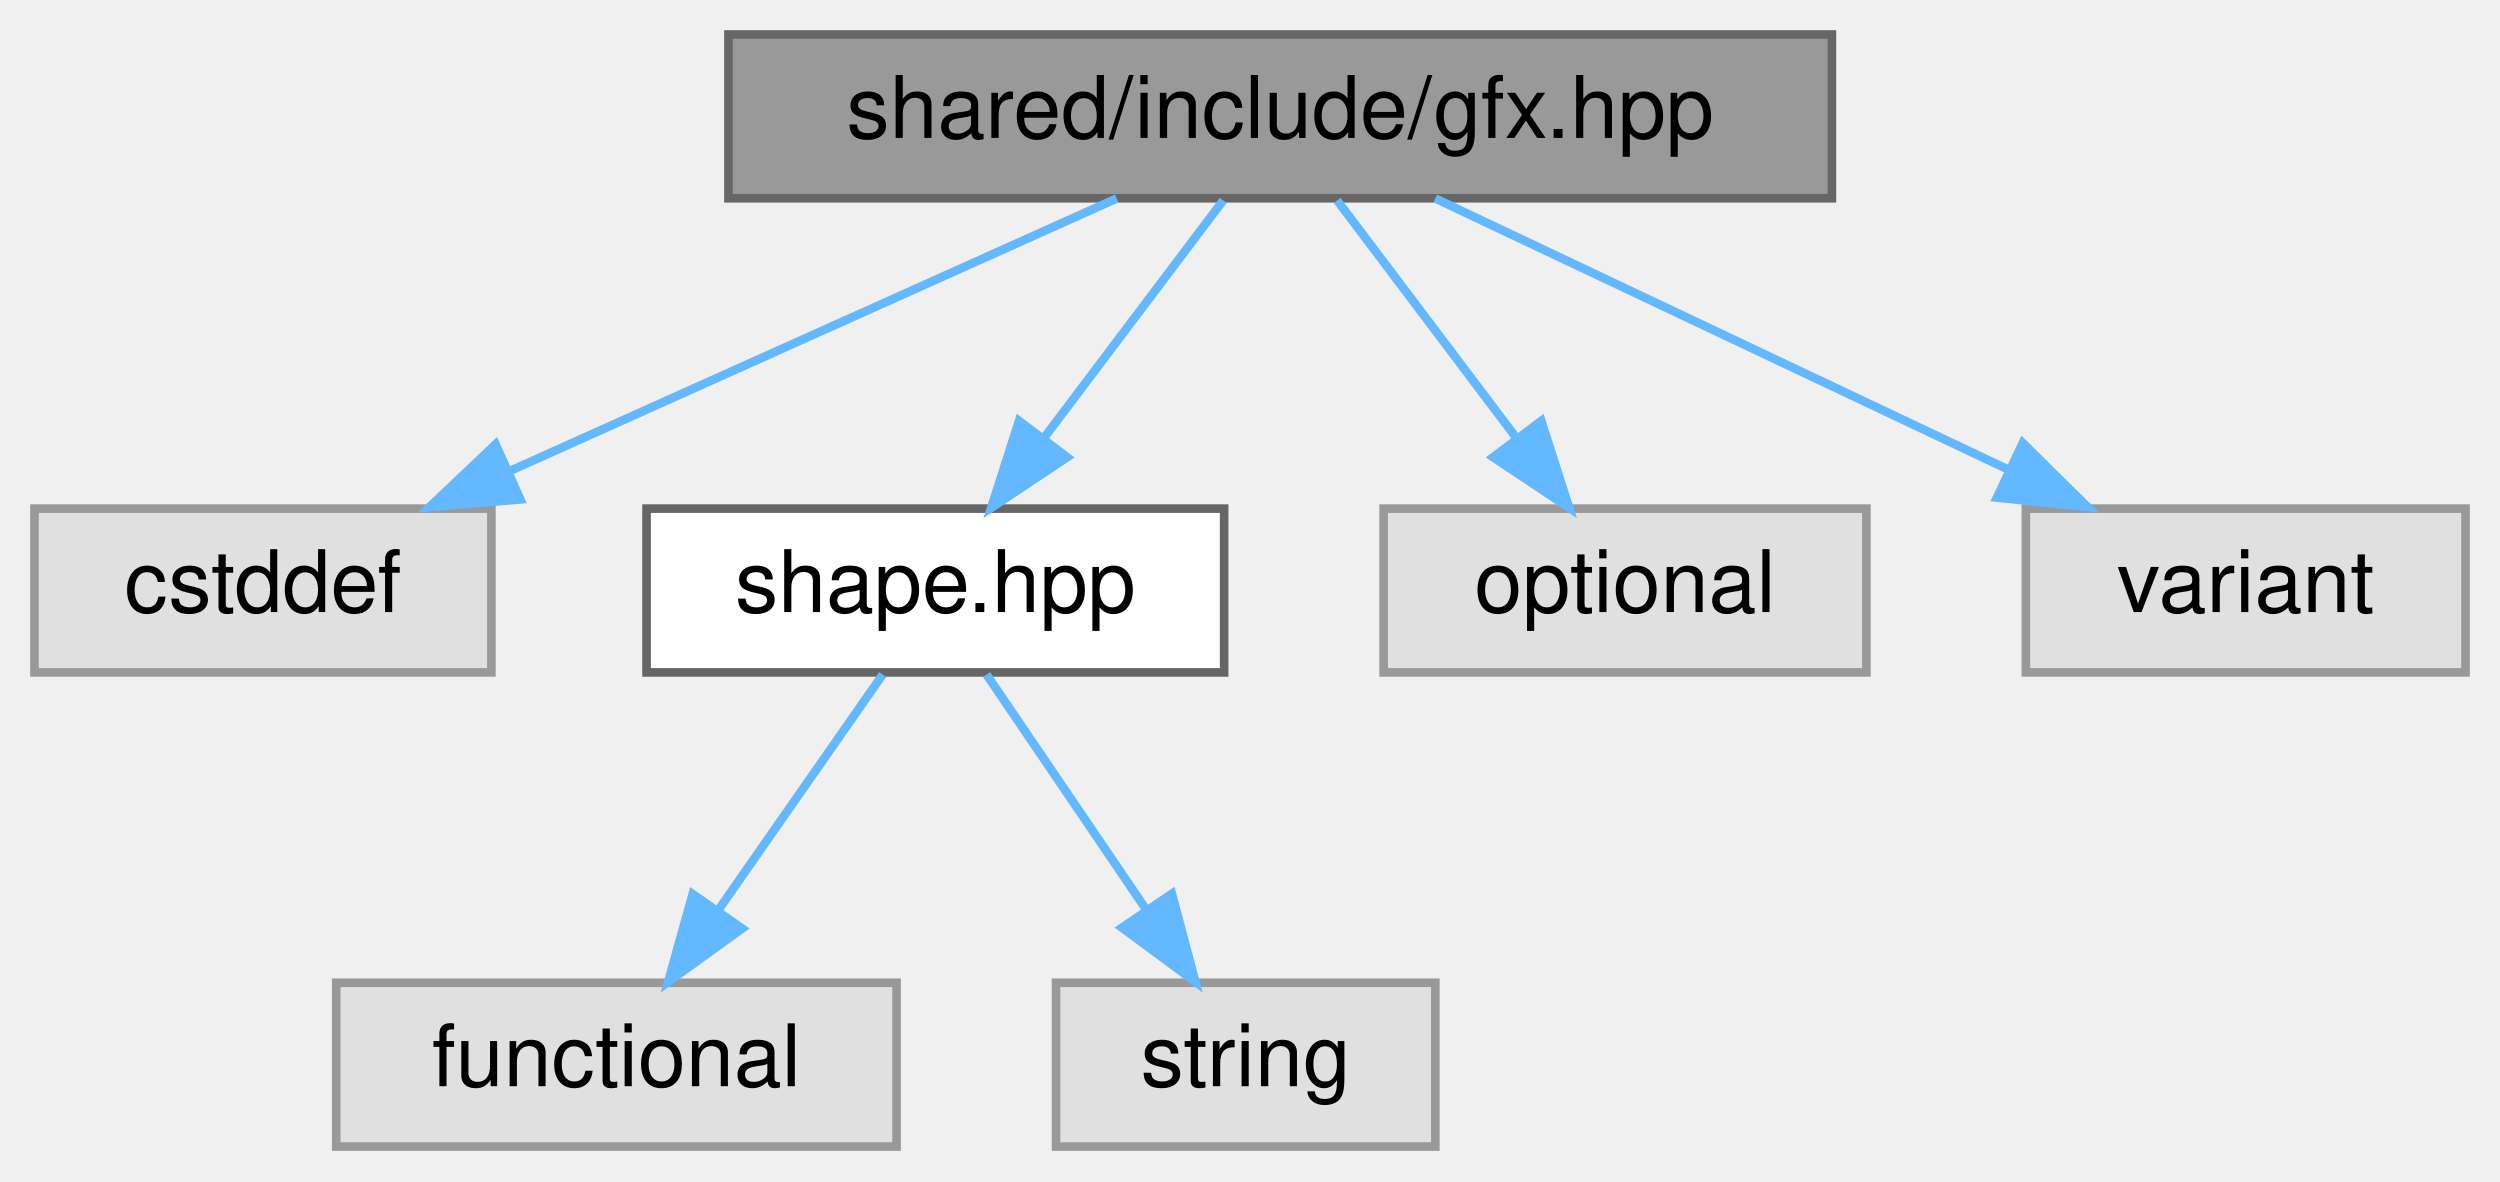
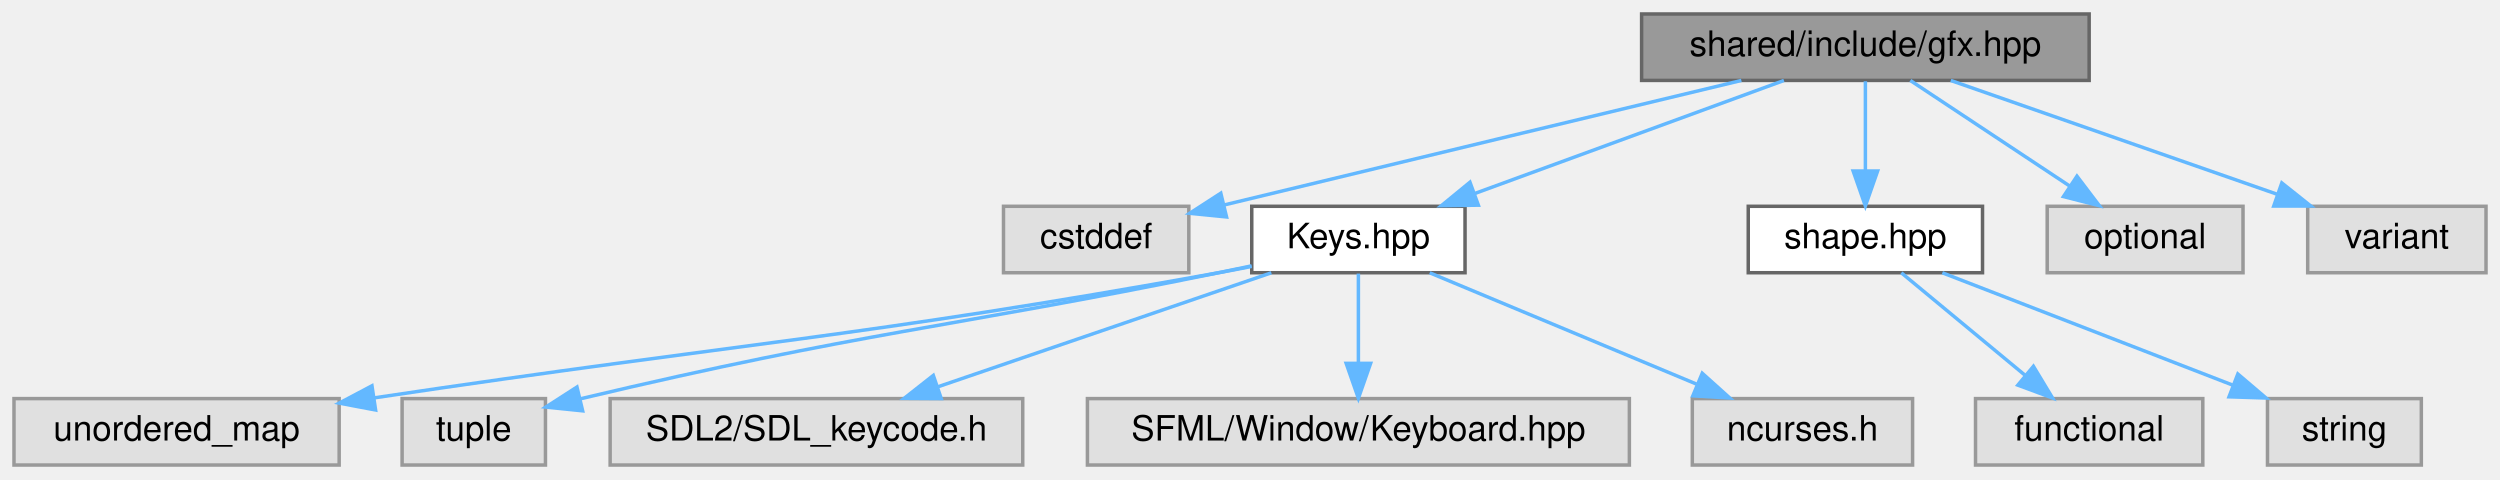
- <svg xmlns="http://www.w3.org/2000/svg" xmlns:xlink="http://www.w3.org/1999/xlink" width="290pt" height="137pt" viewBox="0.00 0.00 290.00 137.00">
+ <svg xmlns="http://www.w3.org/2000/svg" xmlns:xlink="http://www.w3.org/1999/xlink" width="715pt" height="137pt" viewBox="0.00 0.00 715.00 137.00">
  <g id="graph0" class="graph" transform="scale(1 1) rotate(0) translate(4 133)">
    <g id="Node000001" class="node">
      <g id="a_Node000001">
        <a xlink:title=" ">
-           <polygon fill="#999999" stroke="#666666" points="208.5,-129 80.5,-129 80.5,-110 208.5,-110 208.5,-129" />
-           <text text-anchor="middle" x="144.5" y="-117" font-family="Helvetica,sans-Serif" font-size="10.00">shared/include/gfx.hpp</text>
+           <polygon fill="#999999" stroke="#666666" points="593.5,-129 465.5,-129 465.5,-110 593.5,-110 593.5,-129" />
+           <text text-anchor="middle" x="529.5" y="-117" font-family="Helvetica,sans-Serif" font-size="10.00">shared/include/gfx.hpp</text>
        </a>
      </g>
    </g>
    <g id="Node000002" class="node">
      <g id="a_Node000002">
        <a xlink:title=" ">
-           <polygon fill="#e0e0e0" stroke="#999999" points="53,-74 0,-74 0,-55 53,-55 53,-74" />
-           <text text-anchor="middle" x="26.5" y="-62" font-family="Helvetica,sans-Serif" font-size="10.00">cstddef</text>
+           <polygon fill="#e0e0e0" stroke="#999999" points="336,-74 283,-74 283,-55 336,-55 336,-74" />
+           <text text-anchor="middle" x="309.5" y="-62" font-family="Helvetica,sans-Serif" font-size="10.00">cstddef</text>
        </a>
      </g>
    </g>
    <g id="edge1_Node000001_Node000002" class="edge">
      <g id="a_edge1_Node000001_Node000002">
        <a xlink:title=" ">
-           <path fill="none" stroke="#63b8ff" d="M125.54,-109.98C106.47,-101.42 76.84,-88.11 54.95,-78.28" />
-           <polygon fill="#63b8ff" stroke="#63b8ff" points="56.36,-75.07 45.8,-74.17 53.49,-81.46 56.36,-75.07" />
+           <path fill="none" stroke="#63b8ff" d="M494.03,-109.99C458.82,-101.54 403.04,-88.14 346.14,-74.39" />
+           <polygon fill="#63b8ff" stroke="#63b8ff" points="346.79,-70.95 336.25,-72 345.15,-77.75 346.79,-70.95" />
        </a>
      </g>
    </g>
    <g id="Node000003" class="node">
      <g id="a_Node000003">
-         <a xlink:href="shape_8hpp.html" target="_top" xlink:title=" ">
-           <polygon fill="white" stroke="#666666" points="138,-74 71,-74 71,-55 138,-55 138,-74" />
-           <text text-anchor="middle" x="104.5" y="-62" font-family="Helvetica,sans-Serif" font-size="10.00">shape.hpp</text>
+         <a xlink:href="Keys_8hpp.html" target="_top" xlink:title=" ">
+           <polygon fill="white" stroke="#666666" points="415,-74 354,-74 354,-55 415,-55 415,-74" />
+           <text text-anchor="middle" x="384.5" y="-62" font-family="Helvetica,sans-Serif" font-size="10.00">Keys.hpp</text>
        </a>
      </g>
    </g>
    <g id="edge2_Node000001_Node000003" class="edge">
      <g id="a_edge2_Node000001_Node000003">
        <a xlink:title=" ">
-           <path fill="none" stroke="#63b8ff" d="M137.89,-109.75C132.24,-102.26 123.96,-91.28 117.05,-82.13" />
-           <polygon fill="#63b8ff" stroke="#63b8ff" points="119.8,-79.96 110.98,-74.09 114.21,-84.18 119.8,-79.96" />
+           <path fill="none" stroke="#63b8ff" d="M506.2,-109.98C482.25,-101.23 444.72,-87.51 417.67,-77.62" />
+           <polygon fill="#63b8ff" stroke="#63b8ff" points="418.81,-74.32 408.22,-74.17 416.41,-80.89 418.81,-74.32" />
+         </a>
+       </g>
+     </g>
+     <g id="Node000009" class="node">
+       <g id="a_Node000009">
+         <a xlink:href="shape_8hpp.html" target="_top" xlink:title=" ">
+           <polygon fill="white" stroke="#666666" points="563,-74 496,-74 496,-55 563,-55 563,-74" />
+           <text text-anchor="middle" x="529.5" y="-62" font-family="Helvetica,sans-Serif" font-size="10.00">shape.hpp</text>
+         </a>
+       </g>
+     </g>
+     <g id="edge8_Node000001_Node000009" class="edge">
+       <g id="a_edge8_Node000001_Node000009">
+         <a xlink:title=" ">
+           <path fill="none" stroke="#63b8ff" d="M529.5,-109.75C529.5,-102.8 529.5,-92.85 529.5,-84.13" />
+           <polygon fill="#63b8ff" stroke="#63b8ff" points="533,-84.09 529.5,-74.09 526,-84.09 533,-84.09" />
+         </a>
+       </g>
+     </g>
+     <g id="Node000012" class="node">
+       <g id="a_Node000012">
+         <a xlink:title=" ">
+           <polygon fill="#e0e0e0" stroke="#999999" points="637.5,-74 581.5,-74 581.5,-55 637.5,-55 637.5,-74" />
+           <text text-anchor="middle" x="609.5" y="-62" font-family="Helvetica,sans-Serif" font-size="10.00">optional</text>
+         </a>
+       </g>
+     </g>
+     <g id="edge11_Node000001_Node000012" class="edge">
+       <g id="a_edge11_Node000001_Node000012">
+         <a xlink:title=" ">
+           <path fill="none" stroke="#63b8ff" d="M542.35,-109.98C554.64,-101.84 573.41,-89.41 587.98,-79.76" />
+           <polygon fill="#63b8ff" stroke="#63b8ff" points="590.01,-82.61 596.41,-74.17 586.14,-76.78 590.01,-82.61" />
+         </a>
+       </g>
+     </g>
+     <g id="Node000013" class="node">
+       <g id="a_Node000013">
+         <a xlink:title=" ">
+           <polygon fill="#e0e0e0" stroke="#999999" points="707,-74 656,-74 656,-55 707,-55 707,-74" />
+           <text text-anchor="middle" x="681.5" y="-62" font-family="Helvetica,sans-Serif" font-size="10.00">variant</text>
+         </a>
+       </g>
+     </g>
+     <g id="edge12_Node000001_Node000013" class="edge">
+       <g id="a_edge12_Node000001_Node000013">
+         <a xlink:title=" ">
+           <path fill="none" stroke="#63b8ff" d="M553.92,-109.98C579.22,-101.16 618.95,-87.31 647.36,-77.41" />
+           <polygon fill="#63b8ff" stroke="#63b8ff" points="648.6,-80.68 656.89,-74.08 646.29,-74.07 648.6,-80.68" />
+         </a>
+       </g>
+     </g>
+     <g id="Node000004" class="node">
+       <g id="a_Node000004">
+         <a xlink:title=" ">
+           <polygon fill="#e0e0e0" stroke="#999999" points="93,-19 0,-19 0,0 93,0 93,-19" />
+           <text text-anchor="middle" x="46.5" y="-7" font-family="Helvetica,sans-Serif" font-size="10.00">unordered_map</text>
+         </a>
+       </g>
+     </g>
+     <g id="edge3_Node000003_Node000004" class="edge">
+       <g id="a_edge3_Node000003_Node000004">
+         <a xlink:title=" ">
+           <path fill="none" stroke="#63b8ff" d="M353.96,-56.81C350.77,-56.17 347.57,-55.55 344.5,-55 240.2,-36.21 211.14,-35.37 103.02,-19.21" />
+           <polygon fill="#63b8ff" stroke="#63b8ff" points="103.42,-15.74 93.01,-17.71 102.38,-22.66 103.42,-15.74" />
+         </a>
+       </g>
+     </g>
+     <g id="Node000005" class="node">
+       <g id="a_Node000005">
+         <a xlink:title=" ">
+           <polygon fill="#e0e0e0" stroke="#999999" points="152,-19 111,-19 111,0 152,0 152,-19" />
+           <text text-anchor="middle" x="131.5" y="-7" font-family="Helvetica,sans-Serif" font-size="10.00">tuple</text>
+         </a>
+       </g>
+     </g>
+     <g id="edge4_Node000003_Node000005" class="edge">
+       <g id="a_edge4_Node000003_Node000005">
+         <a xlink:title=" ">
+           <path fill="none" stroke="#63b8ff" d="M353.94,-56.96C350.75,-56.29 347.56,-55.63 344.5,-55 266.3,-39 243.77,-38.34 161.84,-18.91" />
+           <polygon fill="#63b8ff" stroke="#63b8ff" points="162.64,-15.5 152.1,-16.58 161.01,-22.31 162.64,-15.5" />
        </a>
      </g>
    </g>
    <g id="Node000006" class="node">
      <g id="a_Node000006">
        <a xlink:title=" ">
-           <polygon fill="#e0e0e0" stroke="#999999" points="212.5,-74 156.5,-74 156.5,-55 212.5,-55 212.5,-74" />
-           <text text-anchor="middle" x="184.5" y="-62" font-family="Helvetica,sans-Serif" font-size="10.00">optional</text>
-         </a>
-       </g>
-     </g>
-     <g id="edge5_Node000001_Node000006" class="edge">
-       <g id="a_edge5_Node000001_Node000006">
-         <a xlink:title=" ">
-           <path fill="none" stroke="#63b8ff" d="M151.11,-109.75C156.76,-102.26 165.04,-91.28 171.95,-82.13" />
-           <polygon fill="#63b8ff" stroke="#63b8ff" points="174.79,-84.18 178.02,-74.09 169.2,-79.96 174.79,-84.18" />
+           <polygon fill="#e0e0e0" stroke="#999999" points="288.5,-19 170.5,-19 170.5,0 288.5,0 288.5,-19" />
+           <text text-anchor="middle" x="229.5" y="-7" font-family="Helvetica,sans-Serif" font-size="10.00">SDL2/SDL_keycode.h</text>
+         </a>
+       </g>
+     </g>
+     <g id="edge5_Node000003_Node000006" class="edge">
+       <g id="a_edge5_Node000003_Node000006">
+         <a xlink:title=" ">
+           <path fill="none" stroke="#63b8ff" d="M359.6,-54.98C333.8,-46.16 293.28,-32.31 264.32,-22.41" />
+           <polygon fill="#63b8ff" stroke="#63b8ff" points="265.19,-19.01 254.6,-19.08 262.93,-25.63 265.19,-19.01" />
        </a>
      </g>
    </g>
    <g id="Node000007" class="node">
      <g id="a_Node000007">
        <a xlink:title=" ">
-           <polygon fill="#e0e0e0" stroke="#999999" points="282,-74 231,-74 231,-55 282,-55 282,-74" />
-           <text text-anchor="middle" x="256.5" y="-62" font-family="Helvetica,sans-Serif" font-size="10.00">variant</text>
-         </a>
-       </g>
-     </g>
-     <g id="edge6_Node000001_Node000007" class="edge">
-       <g id="a_edge6_Node000001_Node000007">
-         <a xlink:title=" ">
-           <path fill="none" stroke="#63b8ff" d="M162.49,-109.98C180.43,-101.5 208.22,-88.35 228.93,-78.54" />
-           <polygon fill="#63b8ff" stroke="#63b8ff" points="230.64,-81.61 238.18,-74.17 227.64,-75.28 230.64,-81.61" />
-         </a>
-       </g>
-     </g>
-     <g id="Node000004" class="node">
-       <g id="a_Node000004">
-         <a xlink:title=" ">
-           <polygon fill="#e0e0e0" stroke="#999999" points="100,-19 35,-19 35,0 100,0 100,-19" />
-           <text text-anchor="middle" x="67.5" y="-7" font-family="Helvetica,sans-Serif" font-size="10.00">functional</text>
-         </a>
-       </g>
-     </g>
-     <g id="edge3_Node000003_Node000004" class="edge">
-       <g id="a_edge3_Node000003_Node000004">
-         <a xlink:title=" ">
-           <path fill="none" stroke="#63b8ff" d="M98.39,-54.75C93.22,-47.34 85.65,-36.5 79.31,-27.41" />
-           <polygon fill="#63b8ff" stroke="#63b8ff" points="82.09,-25.29 73.5,-19.09 76.35,-29.29 82.09,-25.29" />
-         </a>
-       </g>
-     </g>
-     <g id="Node000005" class="node">
-       <g id="a_Node000005">
-         <a xlink:title=" ">
-           <polygon fill="#e0e0e0" stroke="#999999" points="162.5,-19 118.5,-19 118.5,0 162.5,0 162.5,-19" />
-           <text text-anchor="middle" x="140.5" y="-7" font-family="Helvetica,sans-Serif" font-size="10.00">string</text>
-         </a>
-       </g>
-     </g>
-     <g id="edge4_Node000003_Node000005" class="edge">
-       <g id="a_edge4_Node000003_Node000005">
-         <a xlink:title=" ">
-           <path fill="none" stroke="#63b8ff" d="M110.44,-54.75C115.48,-47.34 122.84,-36.5 129.01,-27.41" />
-           <polygon fill="#63b8ff" stroke="#63b8ff" points="131.94,-29.33 134.67,-19.09 126.15,-25.39 131.94,-29.33" />
+           <polygon fill="#e0e0e0" stroke="#999999" points="462,-19 307,-19 307,0 462,0 462,-19" />
+           <text text-anchor="middle" x="384.5" y="-7" font-family="Helvetica,sans-Serif" font-size="10.00">SFML/Window/Keyboard.hpp</text>
+         </a>
+       </g>
+     </g>
+     <g id="edge6_Node000003_Node000007" class="edge">
+       <g id="a_edge6_Node000003_Node000007">
+         <a xlink:title=" ">
+           <path fill="none" stroke="#63b8ff" d="M384.5,-54.75C384.5,-47.8 384.5,-37.85 384.5,-29.13" />
+           <polygon fill="#63b8ff" stroke="#63b8ff" points="388,-29.09 384.5,-19.09 381,-29.09 388,-29.09" />
+         </a>
+       </g>
+     </g>
+     <g id="Node000008" class="node">
+       <g id="a_Node000008">
+         <a xlink:title=" ">
+           <polygon fill="#e0e0e0" stroke="#999999" points="543,-19 480,-19 480,0 543,0 543,-19" />
+           <text text-anchor="middle" x="511.5" y="-7" font-family="Helvetica,sans-Serif" font-size="10.00">ncurses.h</text>
+         </a>
+       </g>
+     </g>
+     <g id="edge7_Node000003_Node000008" class="edge">
+       <g id="a_edge7_Node000003_Node000008">
+         <a xlink:title=" ">
+           <path fill="none" stroke="#63b8ff" d="M404.9,-54.98C425.52,-46.38 457.61,-32.99 481.19,-23.15" />
+           <polygon fill="#63b8ff" stroke="#63b8ff" points="482.84,-26.25 490.72,-19.17 480.15,-19.79 482.84,-26.25" />
+         </a>
+       </g>
+     </g>
+     <g id="Node000010" class="node">
+       <g id="a_Node000010">
+         <a xlink:title=" ">
+           <polygon fill="#e0e0e0" stroke="#999999" points="626,-19 561,-19 561,0 626,0 626,-19" />
+           <text text-anchor="middle" x="593.5" y="-7" font-family="Helvetica,sans-Serif" font-size="10.00">functional</text>
+         </a>
+       </g>
+     </g>
+     <g id="edge9_Node000009_Node000010" class="edge">
+       <g id="a_edge9_Node000009_Node000010">
+         <a xlink:title=" ">
+           <path fill="none" stroke="#63b8ff" d="M539.78,-54.98C549.34,-47.07 563.78,-35.11 575.28,-25.58" />
+           <polygon fill="#63b8ff" stroke="#63b8ff" points="577.56,-28.24 583.03,-19.17 573.1,-22.85 577.56,-28.24" />
+         </a>
+       </g>
+     </g>
+     <g id="Node000011" class="node">
+       <g id="a_Node000011">
+         <a xlink:title=" ">
+           <polygon fill="#e0e0e0" stroke="#999999" points="688.5,-19 644.5,-19 644.5,0 688.5,0 688.5,-19" />
+           <text text-anchor="middle" x="666.5" y="-7" font-family="Helvetica,sans-Serif" font-size="10.00">string</text>
+         </a>
+       </g>
+     </g>
+     <g id="edge10_Node000009_Node000011" class="edge">
+       <g id="a_edge10_Node000009_Node000011">
+         <a xlink:title=" ">
+           <path fill="none" stroke="#63b8ff" d="M551.51,-54.98C573.95,-46.3 608.98,-32.75 634.49,-22.88" />
+           <polygon fill="#63b8ff" stroke="#63b8ff" points="636.02,-26.04 644.09,-19.17 633.5,-19.51 636.02,-26.04" />
        </a>
      </g>
    </g>
  </g>
</svg>
